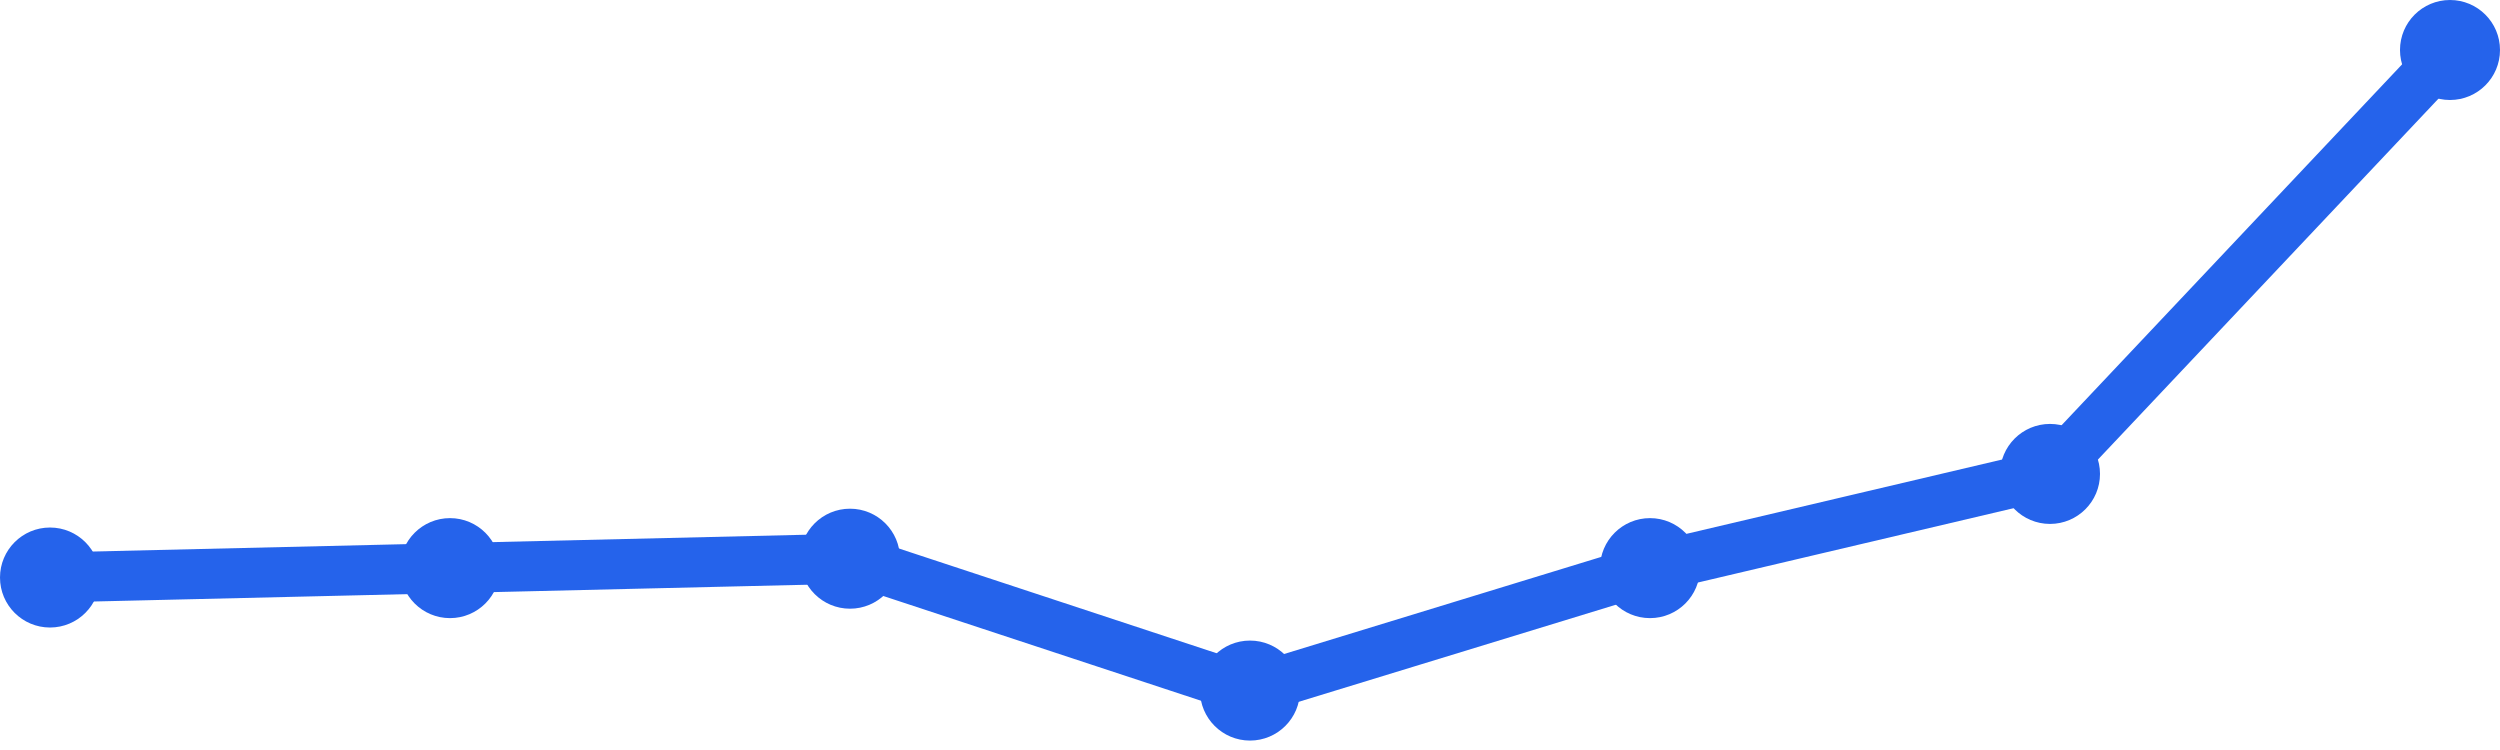
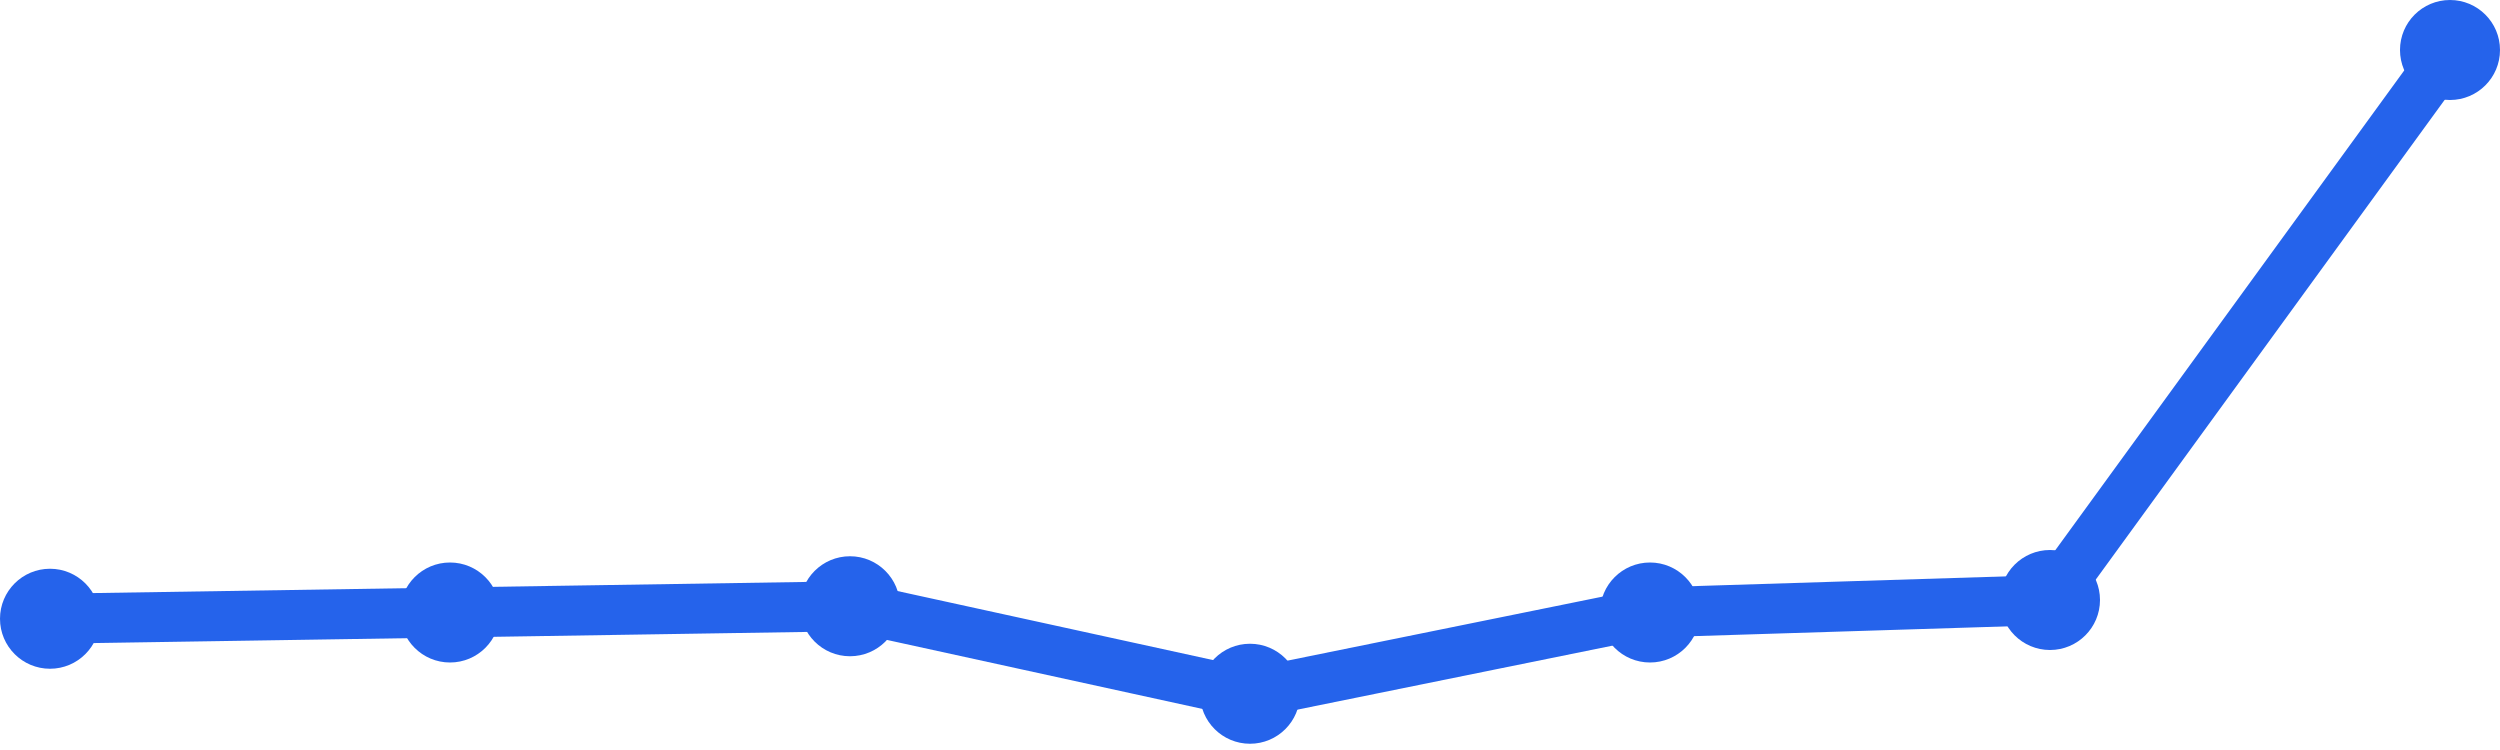
<svg xmlns="http://www.w3.org/2000/svg" width="100" height="30" viewBox="0 0 100 30">
-   <path d="M 2,23.101 L 18,22.725 L 34,22.348 L 50,27.623 L 66,22.725 L 82,18.957 L 98,2" fill="none" stroke="#2563eb" stroke-width="2" stroke-linecap="round" stroke-linejoin="round" />
-   <circle cx="2" cy="23.101" r="2" fill="#2563eb" />
-   <circle cx="18" cy="22.725" r="2" fill="#2563eb" />
-   <circle cx="34" cy="22.348" r="2" fill="#2563eb" />
-   <circle cx="50" cy="27.623" r="2" fill="#2563eb" />
-   <circle cx="66" cy="22.725" r="2" fill="#2563eb" />
-   <circle cx="82" cy="18.957" r="2" fill="#2563eb" />
+   <path d="M 2,24.75 L 18,24.5 L 34,24.25 L 50,27.75 L 66,24.5 L 82,24 L 98,2" fill="none" stroke="#2563eb" stroke-width="2" stroke-linecap="round" stroke-linejoin="round" />
+   <circle cx="2" cy="24.75" r="2" fill="#2563eb" />
+   <circle cx="18" cy="24.5" r="2" fill="#2563eb" />
+   <circle cx="34" cy="24.25" r="2" fill="#2563eb" />
+   <circle cx="50" cy="27.75" r="2" fill="#2563eb" />
+   <circle cx="66" cy="24.5" r="2" fill="#2563eb" />
+   <circle cx="82" cy="24" r="2" fill="#2563eb" />
  <circle cx="98" cy="2" r="2" fill="#2563eb" />
</svg>
